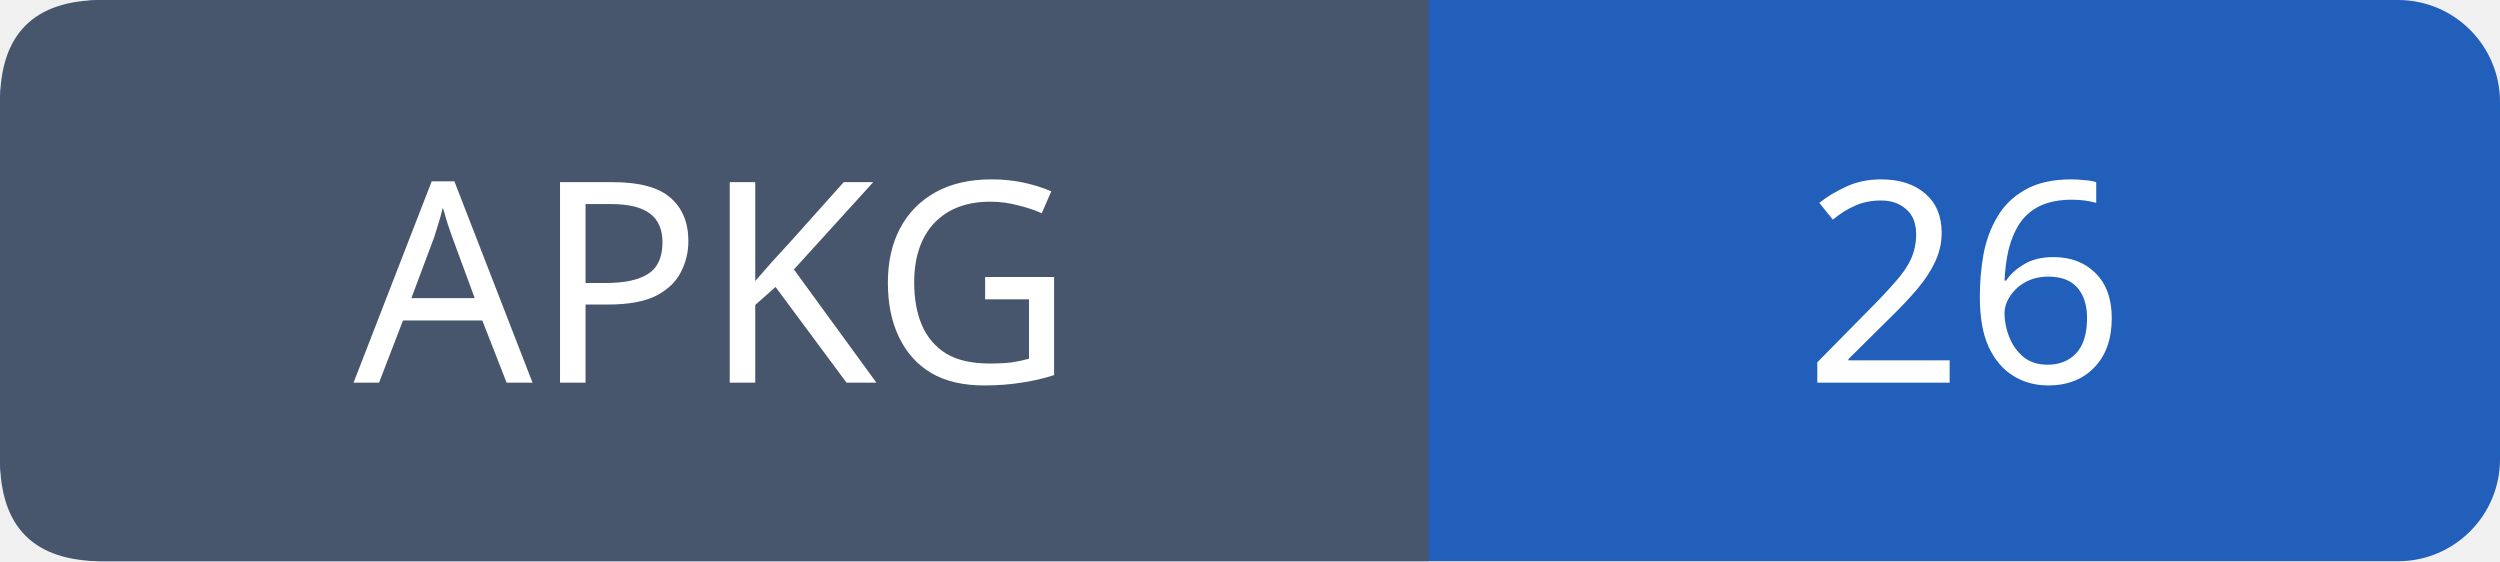
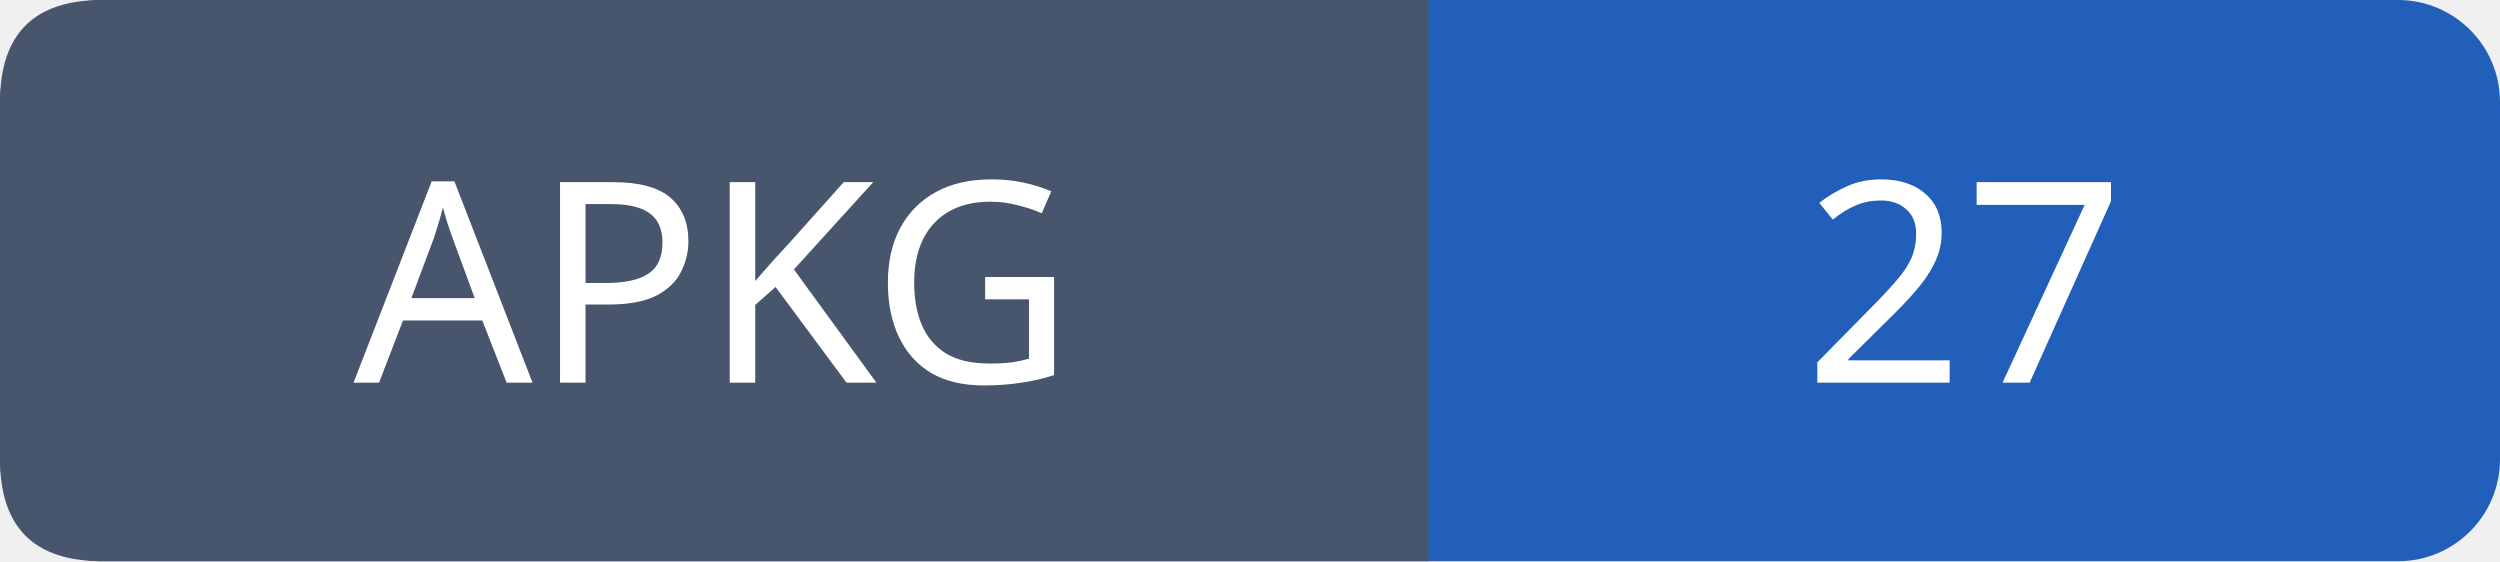
- <svg xmlns="http://www.w3.org/2000/svg" width="98" height="22" role="img" aria-label="APKG: 26">
+ <svg xmlns="http://www.w3.org/2000/svg" width="98" height="22" role="img" aria-label="APKG: 27">
  <rect width="98" height="22" rx="4" fill="#215fbb" />
  <path fill="#47566c" d="M4 0h52v22H4q-4 0-4-4V4q0-4 4-4" />
  <g font-family="Verdana,sans-serif" font-size="11" fill="white" text-anchor="middle">
    <text x="28.0" y="15">APKG</text>
-     <text x="77.0" y="15">26</text>
+     <text x="77.0" y="15">27</text>
  </g>
</svg>
